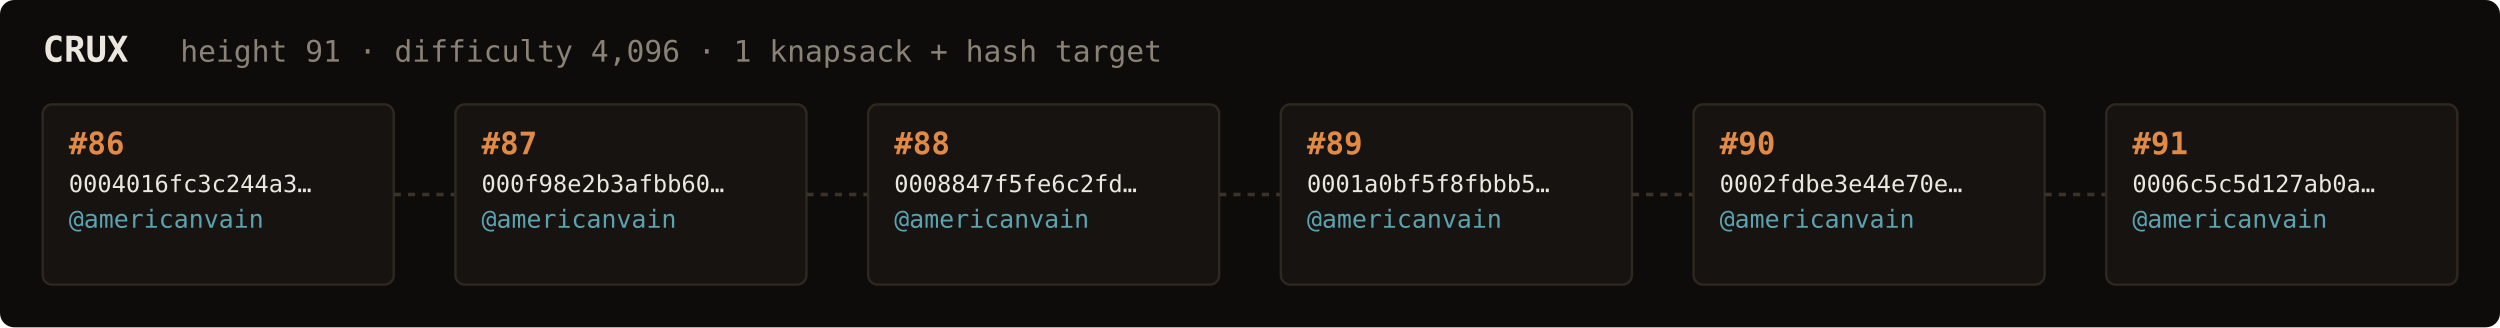
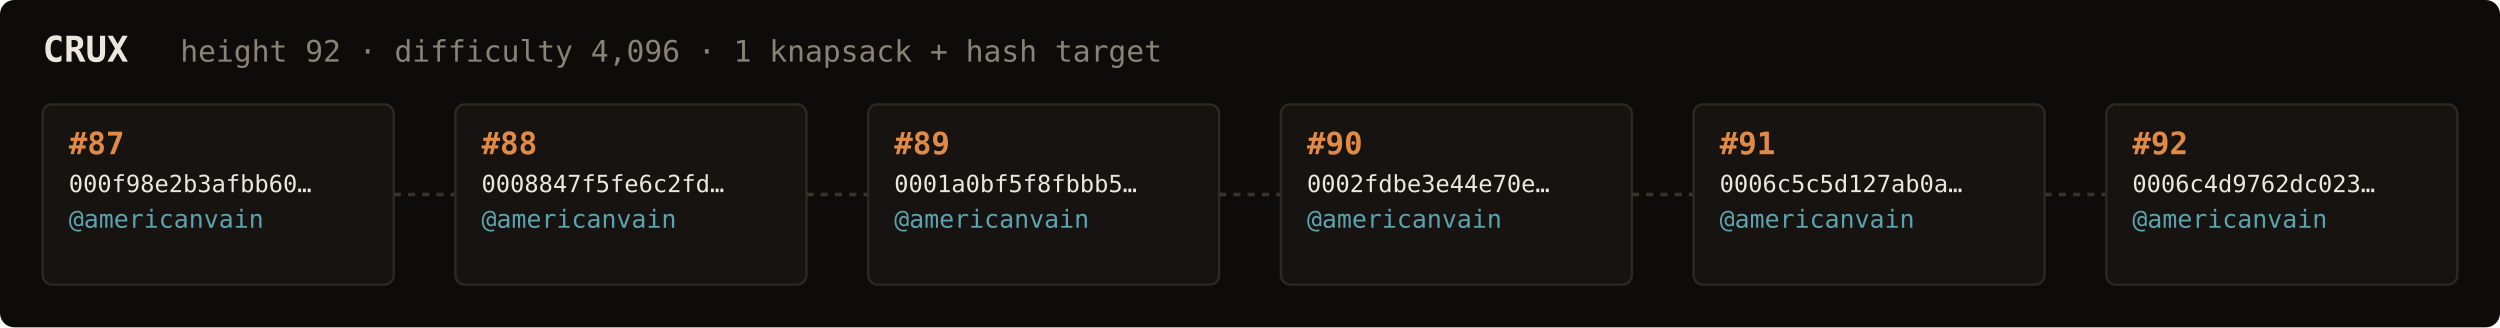
<svg xmlns="http://www.w3.org/2000/svg" width="1054" height="138" viewBox="0 0 1054 138" font-family="ui-monospace,SFMono-Regular,Menlo,monospace">
  <rect fill="#0e0c0a" width="1054" height="138" rx="6" />
  <text x="18" y="26" fill="#ebe6de" font-size="15" font-weight="700">CRUX</text>
-   <text x="76" y="26" fill="#8a8276" font-size="12.5">height 91 · difficulty 4,096 · 1 knapsack + hash target</text>
+   <text x="76" y="26" fill="#8a8276" font-size="12.5">height 92 · difficulty 4,096 · 1 knapsack + hash target</text>
  <rect x="18" y="44" width="148" height="76" rx="4" fill="#161310" stroke="#2e2820" stroke-width="1" />
-   <text x="29" y="65" fill="#e08a45" font-size="13" font-weight="700">#86</text>
-   <text x="29" y="81" fill="#ebe6de" font-size="10">0004016fc3c244a3…</text>
+   <text x="29" y="65" fill="#e08a45" font-size="13" font-weight="700">#87</text>
+   <text x="29" y="81" fill="#ebe6de" font-size="10">000f98e2b3afbb60…</text>
  <text x="29" y="96" fill="#5ca3b0" font-size="10.5">@americanvain</text>
  <text x="29" y="110" fill="#8a8276" font-size="9" />
  <line x1="166" y1="82.0" x2="192" y2="82.0" stroke="#3a332b" stroke-width="1.5" stroke-dasharray="3 3" />
  <rect x="192" y="44" width="148" height="76" rx="4" fill="#161310" stroke="#2e2820" stroke-width="1" />
-   <text x="203" y="65" fill="#e08a45" font-size="13" font-weight="700">#87</text>
-   <text x="203" y="81" fill="#ebe6de" font-size="10">000f98e2b3afbb60…</text>
+   <text x="203" y="65" fill="#e08a45" font-size="13" font-weight="700">#88</text>
+   <text x="203" y="81" fill="#ebe6de" font-size="10">0008847f5fe6c2fd…</text>
  <text x="203" y="96" fill="#5ca3b0" font-size="10.5">@americanvain</text>
  <text x="203" y="110" fill="#8a8276" font-size="9" />
  <line x1="340" y1="82.0" x2="366" y2="82.0" stroke="#3a332b" stroke-width="1.5" stroke-dasharray="3 3" />
  <rect x="366" y="44" width="148" height="76" rx="4" fill="#161310" stroke="#2e2820" stroke-width="1" />
-   <text x="377" y="65" fill="#e08a45" font-size="13" font-weight="700">#88</text>
-   <text x="377" y="81" fill="#ebe6de" font-size="10">0008847f5fe6c2fd…</text>
+   <text x="377" y="65" fill="#e08a45" font-size="13" font-weight="700">#89</text>
+   <text x="377" y="81" fill="#ebe6de" font-size="10">0001a0bf5f8fbbb5…</text>
  <text x="377" y="96" fill="#5ca3b0" font-size="10.5">@americanvain</text>
  <text x="377" y="110" fill="#8a8276" font-size="9" />
  <line x1="514" y1="82.0" x2="540" y2="82.0" stroke="#3a332b" stroke-width="1.5" stroke-dasharray="3 3" />
  <rect x="540" y="44" width="148" height="76" rx="4" fill="#161310" stroke="#2e2820" stroke-width="1" />
-   <text x="551" y="65" fill="#e08a45" font-size="13" font-weight="700">#89</text>
-   <text x="551" y="81" fill="#ebe6de" font-size="10">0001a0bf5f8fbbb5…</text>
+   <text x="551" y="65" fill="#e08a45" font-size="13" font-weight="700">#90</text>
+   <text x="551" y="81" fill="#ebe6de" font-size="10">0002fdbe3e44e70e…</text>
  <text x="551" y="96" fill="#5ca3b0" font-size="10.5">@americanvain</text>
  <text x="551" y="110" fill="#8a8276" font-size="9" />
  <line x1="688" y1="82.0" x2="714" y2="82.0" stroke="#3a332b" stroke-width="1.5" stroke-dasharray="3 3" />
  <rect x="714" y="44" width="148" height="76" rx="4" fill="#161310" stroke="#2e2820" stroke-width="1" />
-   <text x="725" y="65" fill="#e08a45" font-size="13" font-weight="700">#90</text>
-   <text x="725" y="81" fill="#ebe6de" font-size="10">0002fdbe3e44e70e…</text>
+   <text x="725" y="65" fill="#e08a45" font-size="13" font-weight="700">#91</text>
+   <text x="725" y="81" fill="#ebe6de" font-size="10">0006c5c5d127ab0a…</text>
  <text x="725" y="96" fill="#5ca3b0" font-size="10.5">@americanvain</text>
  <text x="725" y="110" fill="#8a8276" font-size="9" />
  <line x1="862" y1="82.0" x2="888" y2="82.0" stroke="#3a332b" stroke-width="1.5" stroke-dasharray="3 3" />
  <rect x="888" y="44" width="148" height="76" rx="4" fill="#161310" stroke="#2e2820" stroke-width="1" />
-   <text x="899" y="65" fill="#e08a45" font-size="13" font-weight="700">#91</text>
-   <text x="899" y="81" fill="#ebe6de" font-size="10">0006c5c5d127ab0a…</text>
+   <text x="899" y="65" fill="#e08a45" font-size="13" font-weight="700">#92</text>
+   <text x="899" y="81" fill="#ebe6de" font-size="10">0006c4d9762dc023…</text>
  <text x="899" y="96" fill="#5ca3b0" font-size="10.5">@americanvain</text>
  <text x="899" y="110" fill="#8a8276" font-size="9" />
</svg>
